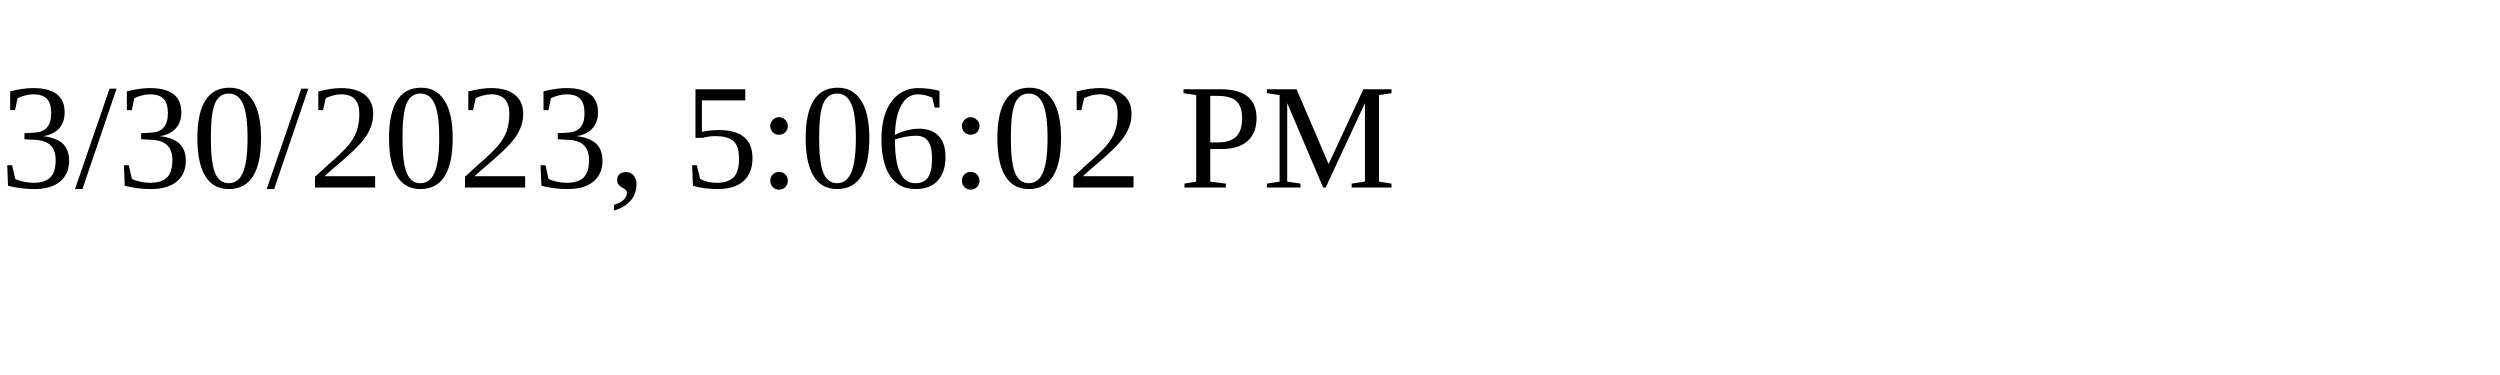
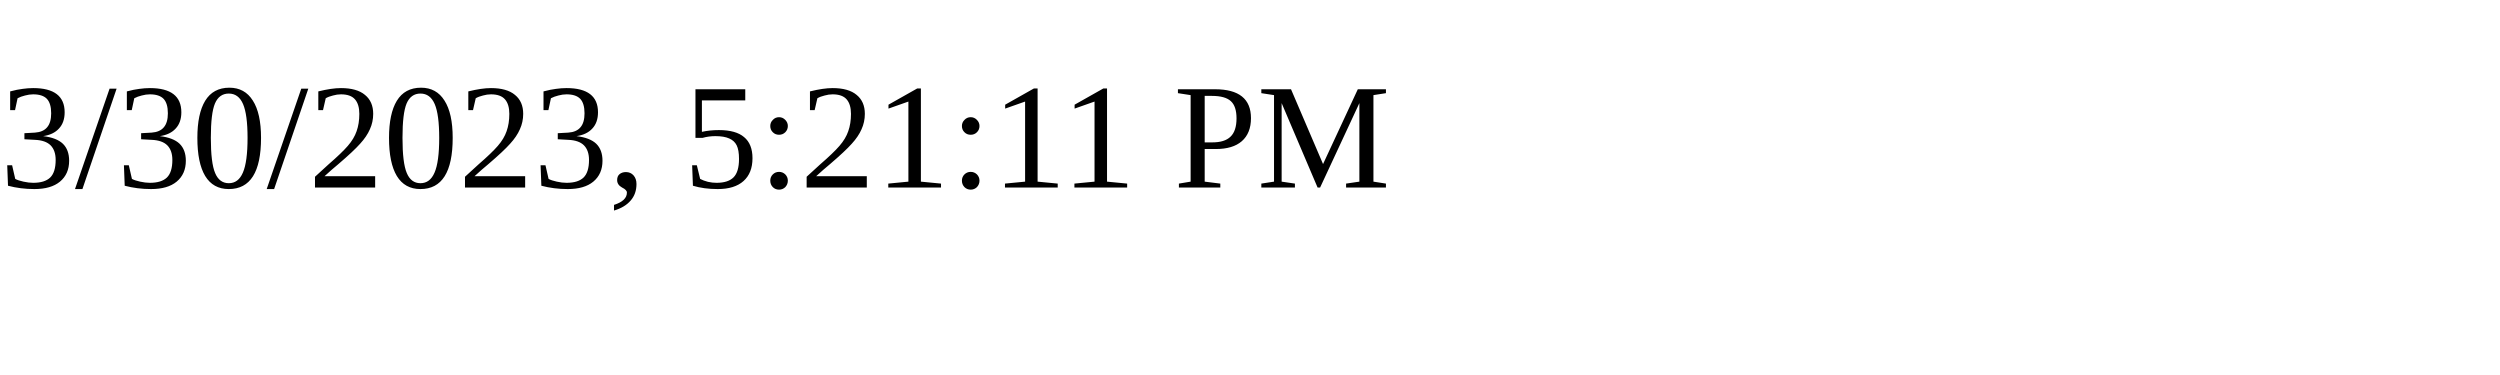
<svg xmlns="http://www.w3.org/2000/svg" height="30" width="200">
-   <text x="0" y="15">3/30/2023, 5:06:02 PM</text>
+   <text x="0" y="15">3/30/2023, 5:21:11 PM</text>
</svg>
